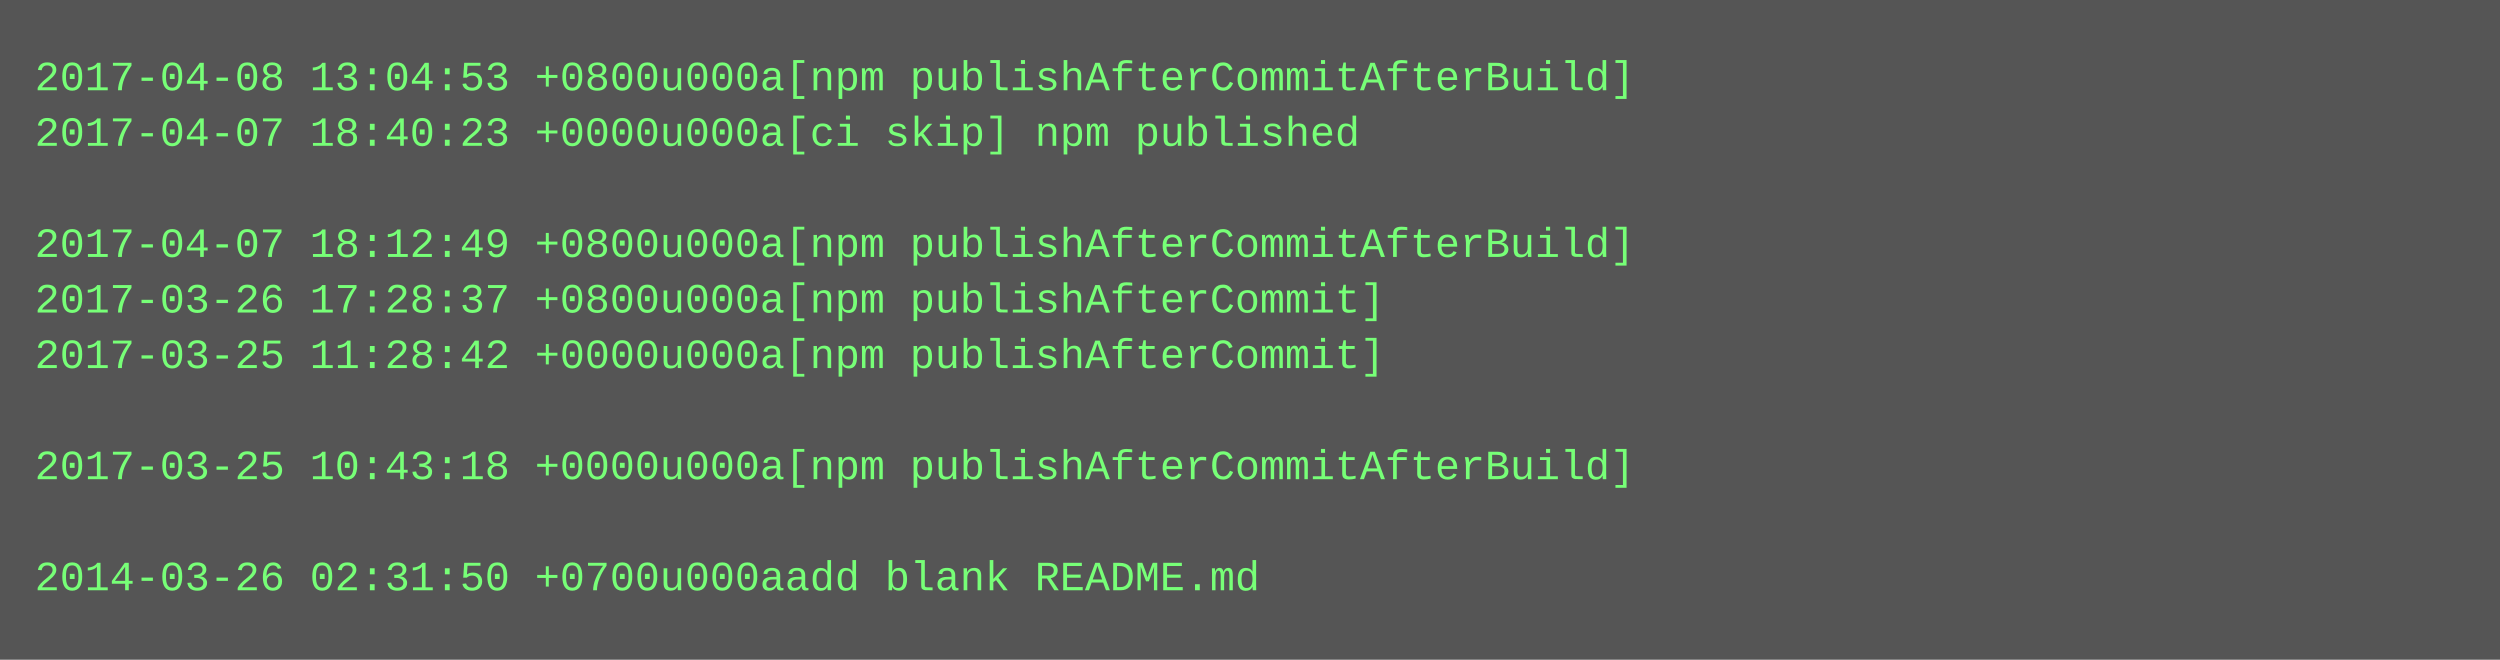
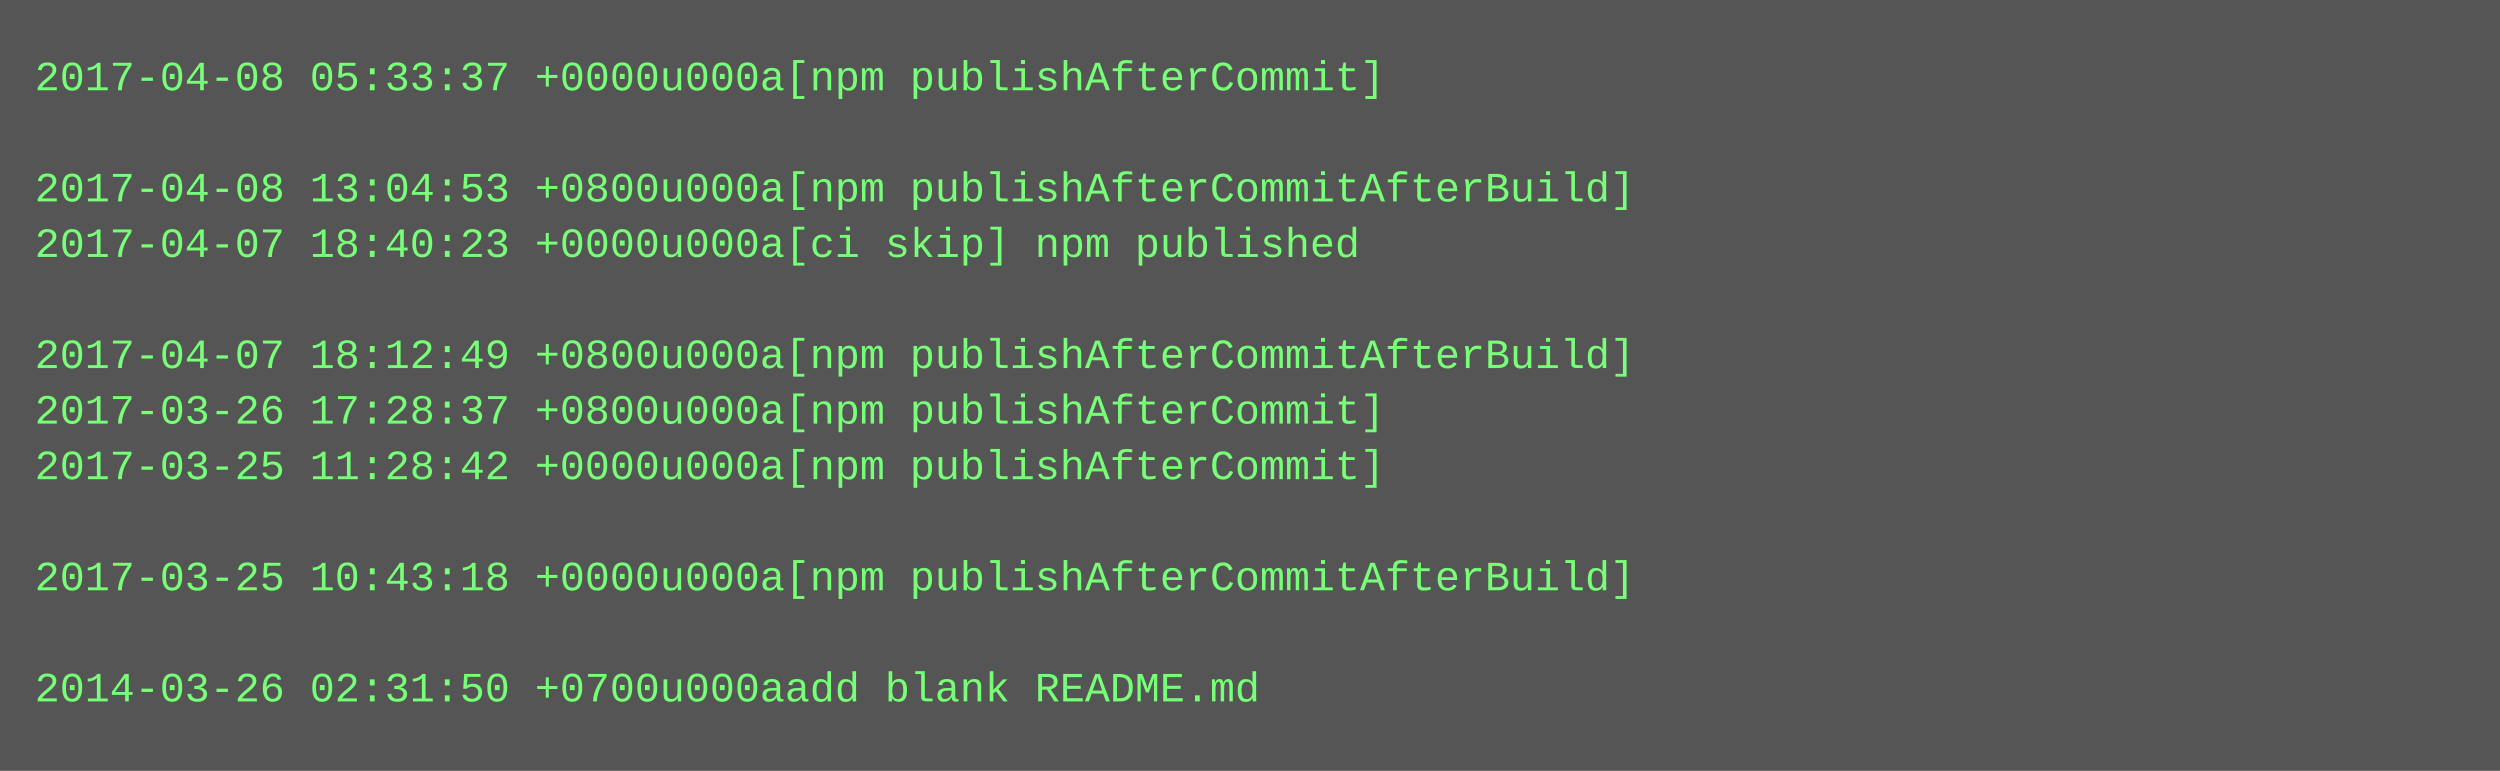
- <svg xmlns="http://www.w3.org/2000/svg" height="190" width="720">
-   <rect height="190" fill="#555" width="720" />
+ <svg xmlns="http://www.w3.org/2000/svg" height="222" width="720">
+   <rect height="222" fill="#555" width="720" />
  <text fill="#7f7" font-family="Courier New" font-size="12" xml:space="preserve">
-     <tspan x="10" y="26">2017-04-08 13:04:53 +0800u000a[npm publishAfterCommitAfterBuild]</tspan>
-     <tspan x="10" y="42">2017-04-07 18:40:23 +0000u000a[ci skip] npm published</tspan>
-     <tspan x="10" y="58" />
-     <tspan x="10" y="74">2017-04-07 18:12:49 +0800u000a[npm publishAfterCommitAfterBuild]</tspan>
-     <tspan x="10" y="90">2017-03-26 17:28:37 +0800u000a[npm publishAfterCommit]</tspan>
-     <tspan x="10" y="106">2017-03-25 11:28:42 +0000u000a[npm publishAfterCommit]</tspan>
-     <tspan x="10" y="122" />
-     <tspan x="10" y="138">2017-03-25 10:43:18 +0000u000a[npm publishAfterCommitAfterBuild]</tspan>
+     <tspan x="10" y="26">2017-04-08 05:33:37 +0000u000a[npm publishAfterCommit]</tspan>
+     <tspan x="10" y="42" />
+     <tspan x="10" y="58">2017-04-08 13:04:53 +0800u000a[npm publishAfterCommitAfterBuild]</tspan>
+     <tspan x="10" y="74">2017-04-07 18:40:23 +0000u000a[ci skip] npm published</tspan>
+     <tspan x="10" y="90" />
+     <tspan x="10" y="106">2017-04-07 18:12:49 +0800u000a[npm publishAfterCommitAfterBuild]</tspan>
+     <tspan x="10" y="122">2017-03-26 17:28:37 +0800u000a[npm publishAfterCommit]</tspan>
+     <tspan x="10" y="138">2017-03-25 11:28:42 +0000u000a[npm publishAfterCommit]</tspan>
    <tspan x="10" y="154" />
-     <tspan x="10" y="170">2014-03-26 02:31:50 +0700u000aadd blank README.md</tspan>
+     <tspan x="10" y="170">2017-03-25 10:43:18 +0000u000a[npm publishAfterCommitAfterBuild]</tspan>
+     <tspan x="10" y="186" />
+     <tspan x="10" y="202">2014-03-26 02:31:50 +0700u000aadd blank README.md</tspan>
  </text>
</svg>
